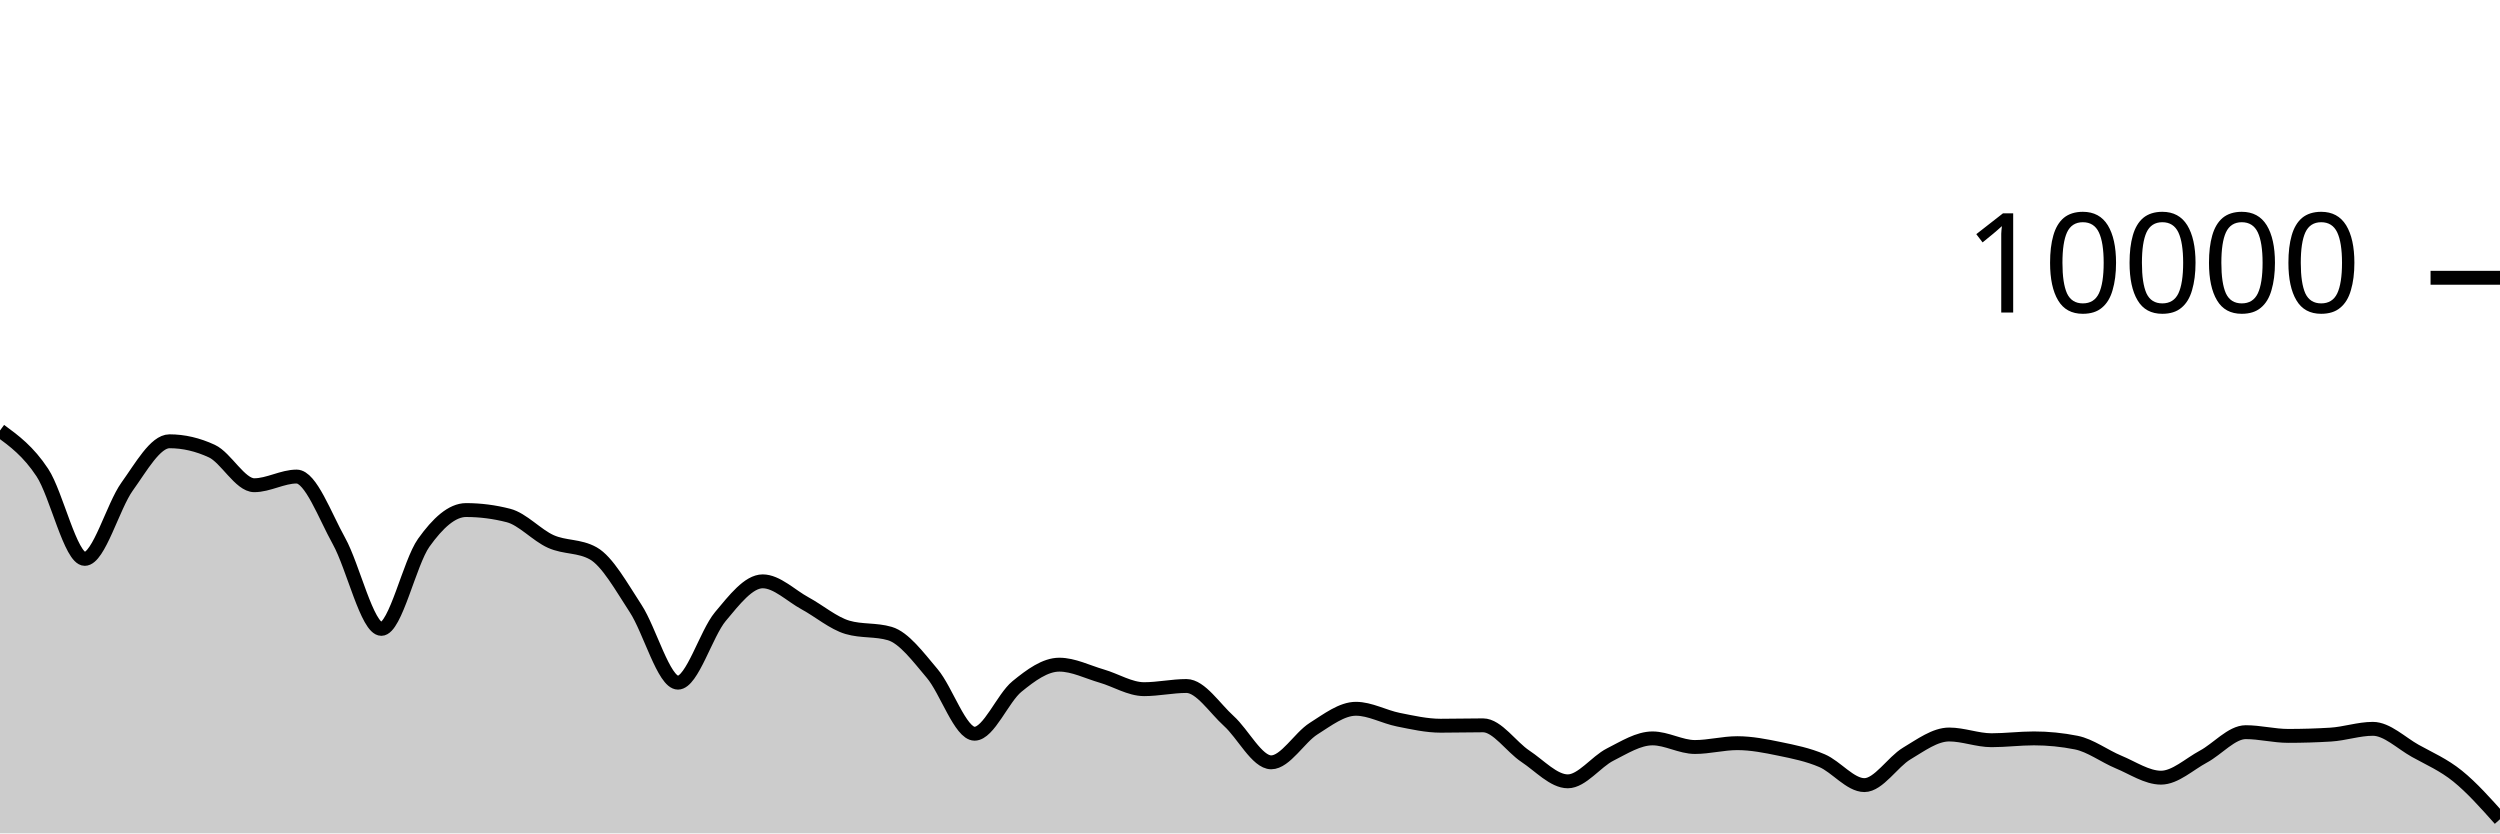
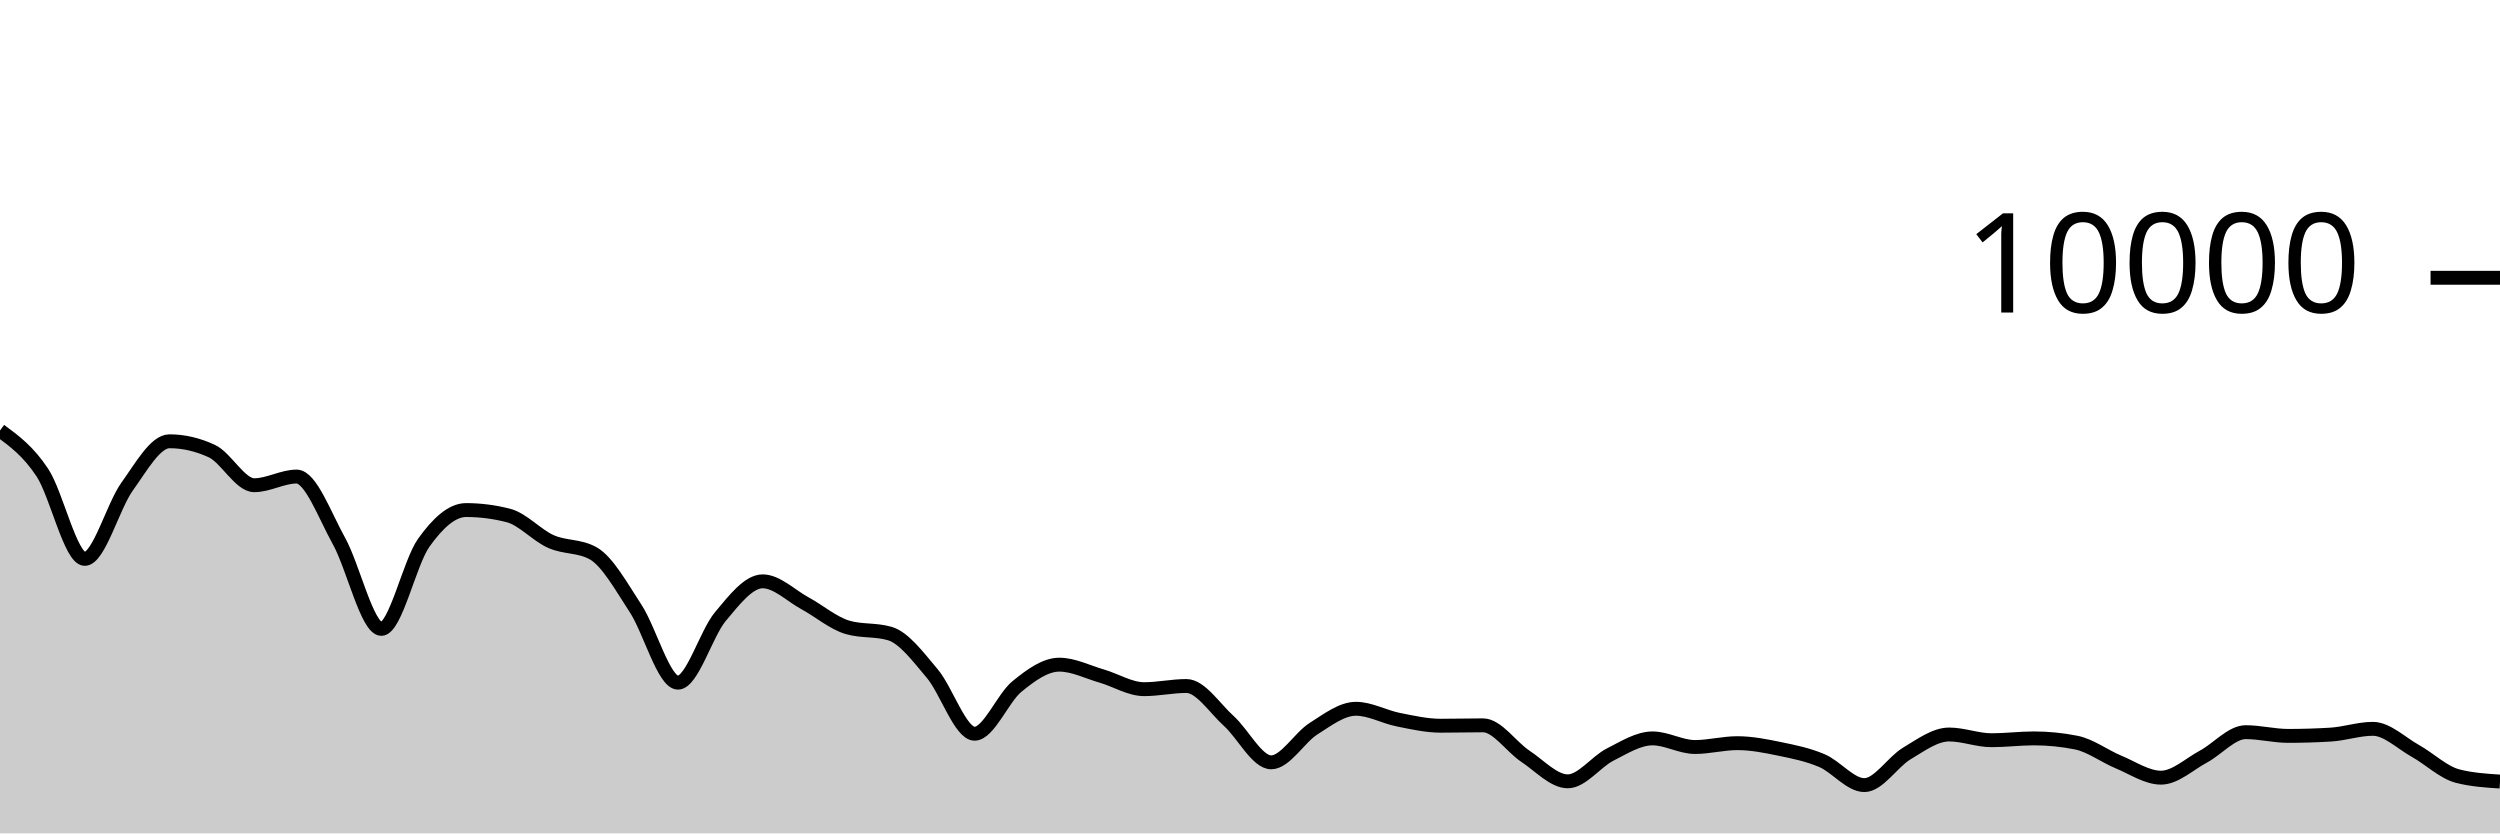
<svg xmlns="http://www.w3.org/2000/svg" viewBox="0 0 180 60">
  <g transform="translate(0,20)">
-     <path class="area" fill="rgba(0, 0, 0, 0.2)" d="M0,10.996C1.017,11.742,2.034,12.487,3.051,14.028C4.068,15.569,5.085,20.24,6.102,20.24C7.119,20.24,8.136,16.443,9.153,15.032C10.169,13.621,11.186,11.772,12.203,11.772C13.22,11.772,14.237,12.008,15.254,12.48C16.271,12.952,17.288,14.936,18.305,14.936C19.322,14.936,20.339,14.312,21.356,14.312C22.373,14.312,23.39,17.128,24.407,18.956C25.424,20.784,26.441,25.28,27.458,25.28C28.475,25.28,29.492,20.506,30.508,19.08C31.525,17.654,32.542,16.724,33.559,16.724C34.576,16.724,35.593,16.855,36.61,17.116C37.627,17.377,38.644,18.534,39.661,18.988C40.678,19.442,41.695,19.272,42.712,19.84C43.729,20.408,44.746,22.256,45.763,23.808C46.78,25.36,47.797,29.152,48.814,29.152C49.831,29.152,50.847,25.612,51.864,24.396C52.881,23.18,53.898,21.856,54.915,21.856C55.932,21.856,56.949,22.888,57.966,23.44C58.983,23.992,60,24.869,61.017,25.168C62.034,25.467,63.051,25.317,64.068,25.616C65.085,25.915,66.102,27.29,67.119,28.492C68.136,29.694,69.153,32.828,70.169,32.828C71.186,32.828,72.203,30.257,73.22,29.428C74.237,28.599,75.254,27.856,76.271,27.856C77.288,27.856,78.305,28.382,79.322,28.676C80.339,28.97,81.356,29.62,82.373,29.62C83.39,29.62,84.407,29.392,85.424,29.392C86.441,29.392,87.458,30.996,88.475,31.912C89.492,32.828,90.508,34.888,91.525,34.888C92.542,34.888,93.559,33.107,94.576,32.464C95.593,31.821,96.61,31.032,97.627,31.032C98.644,31.032,99.661,31.613,100.678,31.816C101.695,32.019,102.712,32.252,103.729,32.252C104.746,32.252,105.763,32.224,106.78,32.224C107.797,32.224,108.814,33.78,109.831,34.452C110.847,35.124,111.864,36.256,112.881,36.256C113.898,36.256,114.915,34.843,115.932,34.328C116.949,33.813,117.966,33.164,118.983,33.164C120,33.164,121.017,33.784,122.034,33.784C123.051,33.784,124.068,33.508,125.085,33.508C126.102,33.508,127.119,33.71,128.136,33.92C129.153,34.13,130.169,34.333,131.186,34.768C132.203,35.203,133.22,36.528,134.237,36.528C135.254,36.528,136.271,34.859,137.288,34.252C138.305,33.645,139.322,32.884,140.339,32.884C141.356,32.884,142.373,33.296,143.39,33.296C144.407,33.296,145.424,33.164,146.441,33.164C147.458,33.164,148.475,33.265,149.492,33.468C150.508,33.671,151.525,34.447,152.542,34.868C153.559,35.289,154.576,35.992,155.593,35.992C156.61,35.992,157.627,35.022,158.644,34.476C159.661,33.93,160.678,32.716,161.695,32.716C162.712,32.716,163.729,32.984,164.746,32.984C165.763,32.984,166.78,32.953,167.797,32.892C168.814,32.831,169.831,32.476,170.847,32.476C171.864,32.476,172.881,33.493,173.898,34.06C174.915,34.627,175.932,35.059,176.949,35.88C177.966,36.701,178.983,37.842,180,38.984L180,40C178.983,40,177.966,40,176.949,40C175.932,40,174.915,40,173.898,40C172.881,40,171.864,40,170.847,40C169.831,40,168.814,40,167.797,40C166.78,40,165.763,40,164.746,40C163.729,40,162.712,40,161.695,40C160.678,40,159.661,40,158.644,40C157.627,40,156.61,40,155.593,40C154.576,40,153.559,40,152.542,40C151.525,40,150.508,40,149.492,40C148.475,40,147.458,40,146.441,40C145.424,40,144.407,40,143.39,40C142.373,40,141.356,40,140.339,40C139.322,40,138.305,40,137.288,40C136.271,40,135.254,40,134.237,40C133.22,40,132.203,40,131.186,40C130.169,40,129.153,40,128.136,40C127.119,40,126.102,40,125.085,40C124.068,40,123.051,40,122.034,40C121.017,40,120,40,118.983,40C117.966,40,116.949,40,115.932,40C114.915,40,113.898,40,112.881,40C111.864,40,110.847,40,109.831,40C108.814,40,107.797,40,106.78,40C105.763,40,104.746,40,103.729,40C102.712,40,101.695,40,100.678,40C99.661,40,98.644,40,97.627,40C96.61,40,95.593,40,94.576,40C93.559,40,92.542,40,91.525,40C90.508,40,89.492,40,88.475,40C87.458,40,86.441,40,85.424,40C84.407,40,83.39,40,82.373,40C81.356,40,80.339,40,79.322,40C78.305,40,77.288,40,76.271,40C75.254,40,74.237,40,73.22,40C72.203,40,71.186,40,70.169,40C69.153,40,68.136,40,67.119,40C66.102,40,65.085,40,64.068,40C63.051,40,62.034,40,61.017,40C60,40,58.983,40,57.966,40C56.949,40,55.932,40,54.915,40C53.898,40,52.881,40,51.864,40C50.847,40,49.831,40,48.814,40C47.797,40,46.78,40,45.763,40C44.746,40,43.729,40,42.712,40C41.695,40,40.678,40,39.661,40C38.644,40,37.627,40,36.61,40C35.593,40,34.576,40,33.559,40C32.542,40,31.525,40,30.508,40C29.492,40,28.475,40,27.458,40C26.441,40,25.424,40,24.407,40C23.39,40,22.373,40,21.356,40C20.339,40,19.322,40,18.305,40C17.288,40,16.271,40,15.254,40C14.237,40,13.22,40,12.203,40C11.186,40,10.169,40,9.153,40C8.136,40,7.119,40,6.102,40C5.085,40,4.068,40,3.051,40C2.034,40,1.017,40,0,40Z" />
-     <path class="line" stroke="black" fill="none" d="M0,10.996C1.017,11.742,2.034,12.487,3.051,14.028C4.068,15.569,5.085,20.24,6.102,20.24C7.119,20.24,8.136,16.443,9.153,15.032C10.169,13.621,11.186,11.772,12.203,11.772C13.22,11.772,14.237,12.008,15.254,12.48C16.271,12.952,17.288,14.936,18.305,14.936C19.322,14.936,20.339,14.312,21.356,14.312C22.373,14.312,23.39,17.128,24.407,18.956C25.424,20.784,26.441,25.28,27.458,25.28C28.475,25.28,29.492,20.506,30.508,19.08C31.525,17.654,32.542,16.724,33.559,16.724C34.576,16.724,35.593,16.855,36.61,17.116C37.627,17.377,38.644,18.534,39.661,18.988C40.678,19.442,41.695,19.272,42.712,19.84C43.729,20.408,44.746,22.256,45.763,23.808C46.78,25.36,47.797,29.152,48.814,29.152C49.831,29.152,50.847,25.612,51.864,24.396C52.881,23.18,53.898,21.856,54.915,21.856C55.932,21.856,56.949,22.888,57.966,23.44C58.983,23.992,60,24.869,61.017,25.168C62.034,25.467,63.051,25.317,64.068,25.616C65.085,25.915,66.102,27.29,67.119,28.492C68.136,29.694,69.153,32.828,70.169,32.828C71.186,32.828,72.203,30.257,73.22,29.428C74.237,28.599,75.254,27.856,76.271,27.856C77.288,27.856,78.305,28.382,79.322,28.676C80.339,28.97,81.356,29.62,82.373,29.62C83.39,29.62,84.407,29.392,85.424,29.392C86.441,29.392,87.458,30.996,88.475,31.912C89.492,32.828,90.508,34.888,91.525,34.888C92.542,34.888,93.559,33.107,94.576,32.464C95.593,31.821,96.61,31.032,97.627,31.032C98.644,31.032,99.661,31.613,100.678,31.816C101.695,32.019,102.712,32.252,103.729,32.252C104.746,32.252,105.763,32.224,106.78,32.224C107.797,32.224,108.814,33.78,109.831,34.452C110.847,35.124,111.864,36.256,112.881,36.256C113.898,36.256,114.915,34.843,115.932,34.328C116.949,33.813,117.966,33.164,118.983,33.164C120,33.164,121.017,33.784,122.034,33.784C123.051,33.784,124.068,33.508,125.085,33.508C126.102,33.508,127.119,33.71,128.136,33.92C129.153,34.13,130.169,34.333,131.186,34.768C132.203,35.203,133.22,36.528,134.237,36.528C135.254,36.528,136.271,34.859,137.288,34.252C138.305,33.645,139.322,32.884,140.339,32.884C141.356,32.884,142.373,33.296,143.39,33.296C144.407,33.296,145.424,33.164,146.441,33.164C147.458,33.164,148.475,33.265,149.492,33.468C150.508,33.671,151.525,34.447,152.542,34.868C153.559,35.289,154.576,35.992,155.593,35.992C156.61,35.992,157.627,35.022,158.644,34.476C159.661,33.93,160.678,32.716,161.695,32.716C162.712,32.716,163.729,32.984,164.746,32.984C165.763,32.984,166.78,32.953,167.797,32.892C168.814,32.831,169.831,32.476,170.847,32.476C171.864,32.476,172.881,33.493,173.898,34.06C174.915,34.627,175.932,35.059,176.949,35.88C177.966,36.701,178.983,37.842,180,38.984" />
+     <path class="area" fill="rgba(0, 0, 0, 0.2)" d="M0,10.996C1.017,11.742,2.034,12.487,3.051,14.028C4.068,15.569,5.085,20.24,6.102,20.24C7.119,20.24,8.136,16.443,9.153,15.032C10.169,13.621,11.186,11.772,12.203,11.772C13.22,11.772,14.237,12.008,15.254,12.48C16.271,12.952,17.288,14.936,18.305,14.936C19.322,14.936,20.339,14.312,21.356,14.312C22.373,14.312,23.39,17.128,24.407,18.956C25.424,20.784,26.441,25.28,27.458,25.28C28.475,25.28,29.492,20.506,30.508,19.08C31.525,17.654,32.542,16.724,33.559,16.724C34.576,16.724,35.593,16.855,36.61,17.116C37.627,17.377,38.644,18.534,39.661,18.988C40.678,19.442,41.695,19.272,42.712,19.84C43.729,20.408,44.746,22.256,45.763,23.808C46.78,25.36,47.797,29.152,48.814,29.152C49.831,29.152,50.847,25.612,51.864,24.396C52.881,23.18,53.898,21.856,54.915,21.856C55.932,21.856,56.949,22.888,57.966,23.44C58.983,23.992,60,24.869,61.017,25.168C62.034,25.467,63.051,25.317,64.068,25.616C65.085,25.915,66.102,27.29,67.119,28.492C68.136,29.694,69.153,32.828,70.169,32.828C71.186,32.828,72.203,30.257,73.22,29.428C74.237,28.599,75.254,27.856,76.271,27.856C77.288,27.856,78.305,28.382,79.322,28.676C80.339,28.97,81.356,29.62,82.373,29.62C83.39,29.62,84.407,29.392,85.424,29.392C86.441,29.392,87.458,30.996,88.475,31.912C89.492,32.828,90.508,34.888,91.525,34.888C92.542,34.888,93.559,33.107,94.576,32.464C95.593,31.821,96.61,31.032,97.627,31.032C98.644,31.032,99.661,31.613,100.678,31.816C101.695,32.019,102.712,32.252,103.729,32.252C104.746,32.252,105.763,32.224,106.78,32.224C107.797,32.224,108.814,33.78,109.831,34.452C110.847,35.124,111.864,36.256,112.881,36.256C113.898,36.256,114.915,34.843,115.932,34.328C116.949,33.813,117.966,33.164,118.983,33.164C120,33.164,121.017,33.784,122.034,33.784C123.051,33.784,124.068,33.508,125.085,33.508C126.102,33.508,127.119,33.71,128.136,33.92C129.153,34.13,130.169,34.333,131.186,34.768C132.203,35.203,133.22,36.528,134.237,36.528C135.254,36.528,136.271,34.859,137.288,34.252C138.305,33.645,139.322,32.884,140.339,32.884C141.356,32.884,142.373,33.296,143.39,33.296C144.407,33.296,145.424,33.164,146.441,33.164C147.458,33.164,148.475,33.265,149.492,33.468C150.508,33.671,151.525,34.447,152.542,34.868C153.559,35.289,154.576,35.992,155.593,35.992C156.61,35.992,157.627,35.022,158.644,34.476C159.661,33.93,160.678,32.716,161.695,32.716C162.712,32.716,163.729,32.984,164.746,32.984C165.763,32.984,166.78,32.953,167.797,32.892C168.814,32.831,169.831,32.476,170.847,32.476C171.864,32.476,172.881,33.493,173.898,34.06C174.915,34.627,175.932,35.619,176.949,35.88C177.966,36.141,178.983,36.207,180,36.272L180,40C178.983,40,177.966,40,176.949,40C175.932,40,174.915,40,173.898,40C172.881,40,171.864,40,170.847,40C169.831,40,168.814,40,167.797,40C166.78,40,165.763,40,164.746,40C163.729,40,162.712,40,161.695,40C160.678,40,159.661,40,158.644,40C157.627,40,156.61,40,155.593,40C154.576,40,153.559,40,152.542,40C151.525,40,150.508,40,149.492,40C148.475,40,147.458,40,146.441,40C145.424,40,144.407,40,143.39,40C142.373,40,141.356,40,140.339,40C139.322,40,138.305,40,137.288,40C136.271,40,135.254,40,134.237,40C133.22,40,132.203,40,131.186,40C130.169,40,129.153,40,128.136,40C127.119,40,126.102,40,125.085,40C124.068,40,123.051,40,122.034,40C121.017,40,120,40,118.983,40C117.966,40,116.949,40,115.932,40C114.915,40,113.898,40,112.881,40C111.864,40,110.847,40,109.831,40C108.814,40,107.797,40,106.78,40C105.763,40,104.746,40,103.729,40C102.712,40,101.695,40,100.678,40C99.661,40,98.644,40,97.627,40C96.61,40,95.593,40,94.576,40C93.559,40,92.542,40,91.525,40C90.508,40,89.492,40,88.475,40C87.458,40,86.441,40,85.424,40C84.407,40,83.39,40,82.373,40C81.356,40,80.339,40,79.322,40C78.305,40,77.288,40,76.271,40C75.254,40,74.237,40,73.22,40C72.203,40,71.186,40,70.169,40C69.153,40,68.136,40,67.119,40C66.102,40,65.085,40,64.068,40C63.051,40,62.034,40,61.017,40C60,40,58.983,40,57.966,40C56.949,40,55.932,40,54.915,40C53.898,40,52.881,40,51.864,40C50.847,40,49.831,40,48.814,40C47.797,40,46.78,40,45.763,40C44.746,40,43.729,40,42.712,40C41.695,40,40.678,40,39.661,40C38.644,40,37.627,40,36.61,40C35.593,40,34.576,40,33.559,40C32.542,40,31.525,40,30.508,40C29.492,40,28.475,40,27.458,40C26.441,40,25.424,40,24.407,40C23.39,40,22.373,40,21.356,40C20.339,40,19.322,40,18.305,40C17.288,40,16.271,40,15.254,40C14.237,40,13.22,40,12.203,40C11.186,40,10.169,40,9.153,40C8.136,40,7.119,40,6.102,40C5.085,40,4.068,40,3.051,40C2.034,40,1.017,40,0,40Z" />
+     <path class="line" stroke="black" fill="none" d="M0,10.996C1.017,11.742,2.034,12.487,3.051,14.028C4.068,15.569,5.085,20.24,6.102,20.24C7.119,20.24,8.136,16.443,9.153,15.032C10.169,13.621,11.186,11.772,12.203,11.772C13.22,11.772,14.237,12.008,15.254,12.48C16.271,12.952,17.288,14.936,18.305,14.936C19.322,14.936,20.339,14.312,21.356,14.312C22.373,14.312,23.39,17.128,24.407,18.956C25.424,20.784,26.441,25.28,27.458,25.28C28.475,25.28,29.492,20.506,30.508,19.08C31.525,17.654,32.542,16.724,33.559,16.724C34.576,16.724,35.593,16.855,36.61,17.116C37.627,17.377,38.644,18.534,39.661,18.988C40.678,19.442,41.695,19.272,42.712,19.84C43.729,20.408,44.746,22.256,45.763,23.808C46.78,25.36,47.797,29.152,48.814,29.152C49.831,29.152,50.847,25.612,51.864,24.396C52.881,23.18,53.898,21.856,54.915,21.856C55.932,21.856,56.949,22.888,57.966,23.44C58.983,23.992,60,24.869,61.017,25.168C62.034,25.467,63.051,25.317,64.068,25.616C65.085,25.915,66.102,27.29,67.119,28.492C68.136,29.694,69.153,32.828,70.169,32.828C71.186,32.828,72.203,30.257,73.22,29.428C74.237,28.599,75.254,27.856,76.271,27.856C77.288,27.856,78.305,28.382,79.322,28.676C80.339,28.97,81.356,29.62,82.373,29.62C83.39,29.62,84.407,29.392,85.424,29.392C86.441,29.392,87.458,30.996,88.475,31.912C89.492,32.828,90.508,34.888,91.525,34.888C92.542,34.888,93.559,33.107,94.576,32.464C95.593,31.821,96.61,31.032,97.627,31.032C98.644,31.032,99.661,31.613,100.678,31.816C101.695,32.019,102.712,32.252,103.729,32.252C104.746,32.252,105.763,32.224,106.78,32.224C107.797,32.224,108.814,33.78,109.831,34.452C110.847,35.124,111.864,36.256,112.881,36.256C113.898,36.256,114.915,34.843,115.932,34.328C116.949,33.813,117.966,33.164,118.983,33.164C120,33.164,121.017,33.784,122.034,33.784C123.051,33.784,124.068,33.508,125.085,33.508C126.102,33.508,127.119,33.71,128.136,33.92C129.153,34.13,130.169,34.333,131.186,34.768C132.203,35.203,133.22,36.528,134.237,36.528C135.254,36.528,136.271,34.859,137.288,34.252C138.305,33.645,139.322,32.884,140.339,32.884C141.356,32.884,142.373,33.296,143.39,33.296C144.407,33.296,145.424,33.164,146.441,33.164C147.458,33.164,148.475,33.265,149.492,33.468C150.508,33.671,151.525,34.447,152.542,34.868C153.559,35.289,154.576,35.992,155.593,35.992C156.61,35.992,157.627,35.022,158.644,34.476C159.661,33.93,160.678,32.716,161.695,32.716C162.712,32.716,163.729,32.984,164.746,32.984C165.763,32.984,166.78,32.953,167.797,32.892C168.814,32.831,169.831,32.476,170.847,32.476C171.864,32.476,172.881,33.493,173.898,34.06C174.915,34.627,175.932,35.619,176.949,35.88C177.966,36.141,178.983,36.207,180,36.272" />
    <path class="axis-ceiling" stroke-width="1" stroke="black" fill="none" d="M175,0L180,0" />
    <text class="axis-ceiling-label" font-family="sans-serif" text-anchor="end" font-size="10px" x="170" y="2.5">10000</text>
  </g>
</svg>
